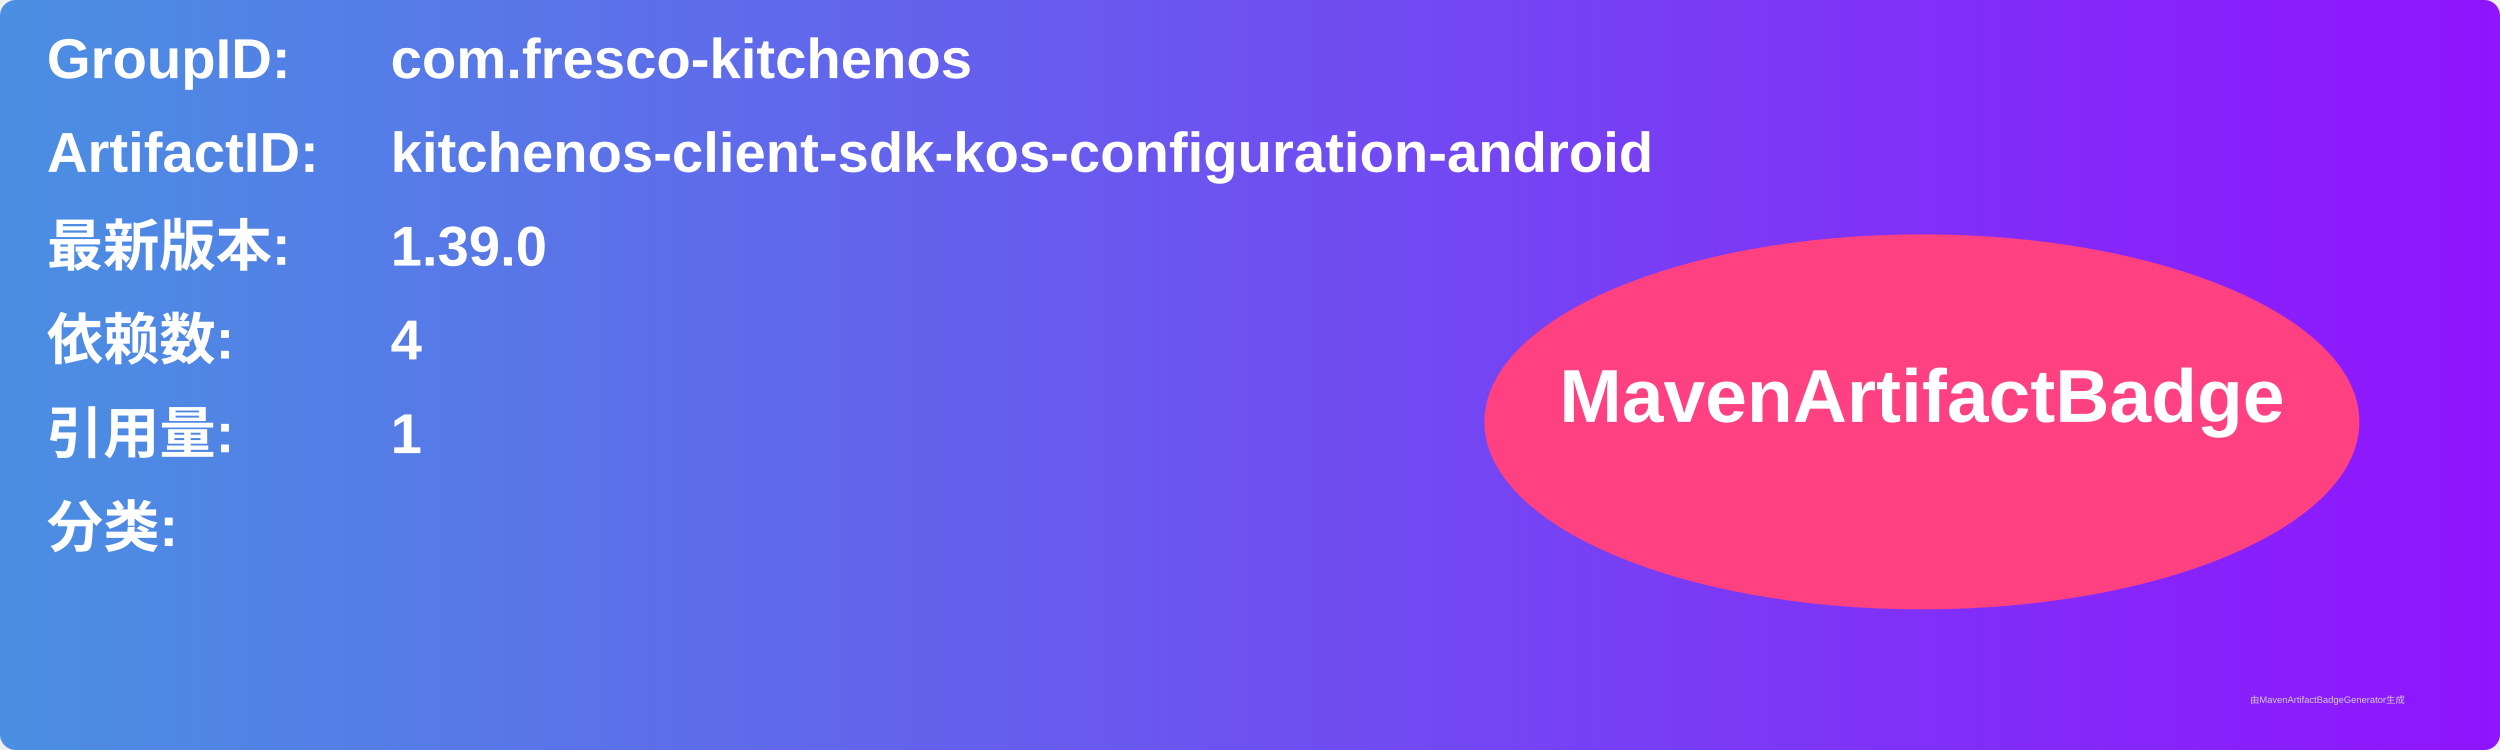
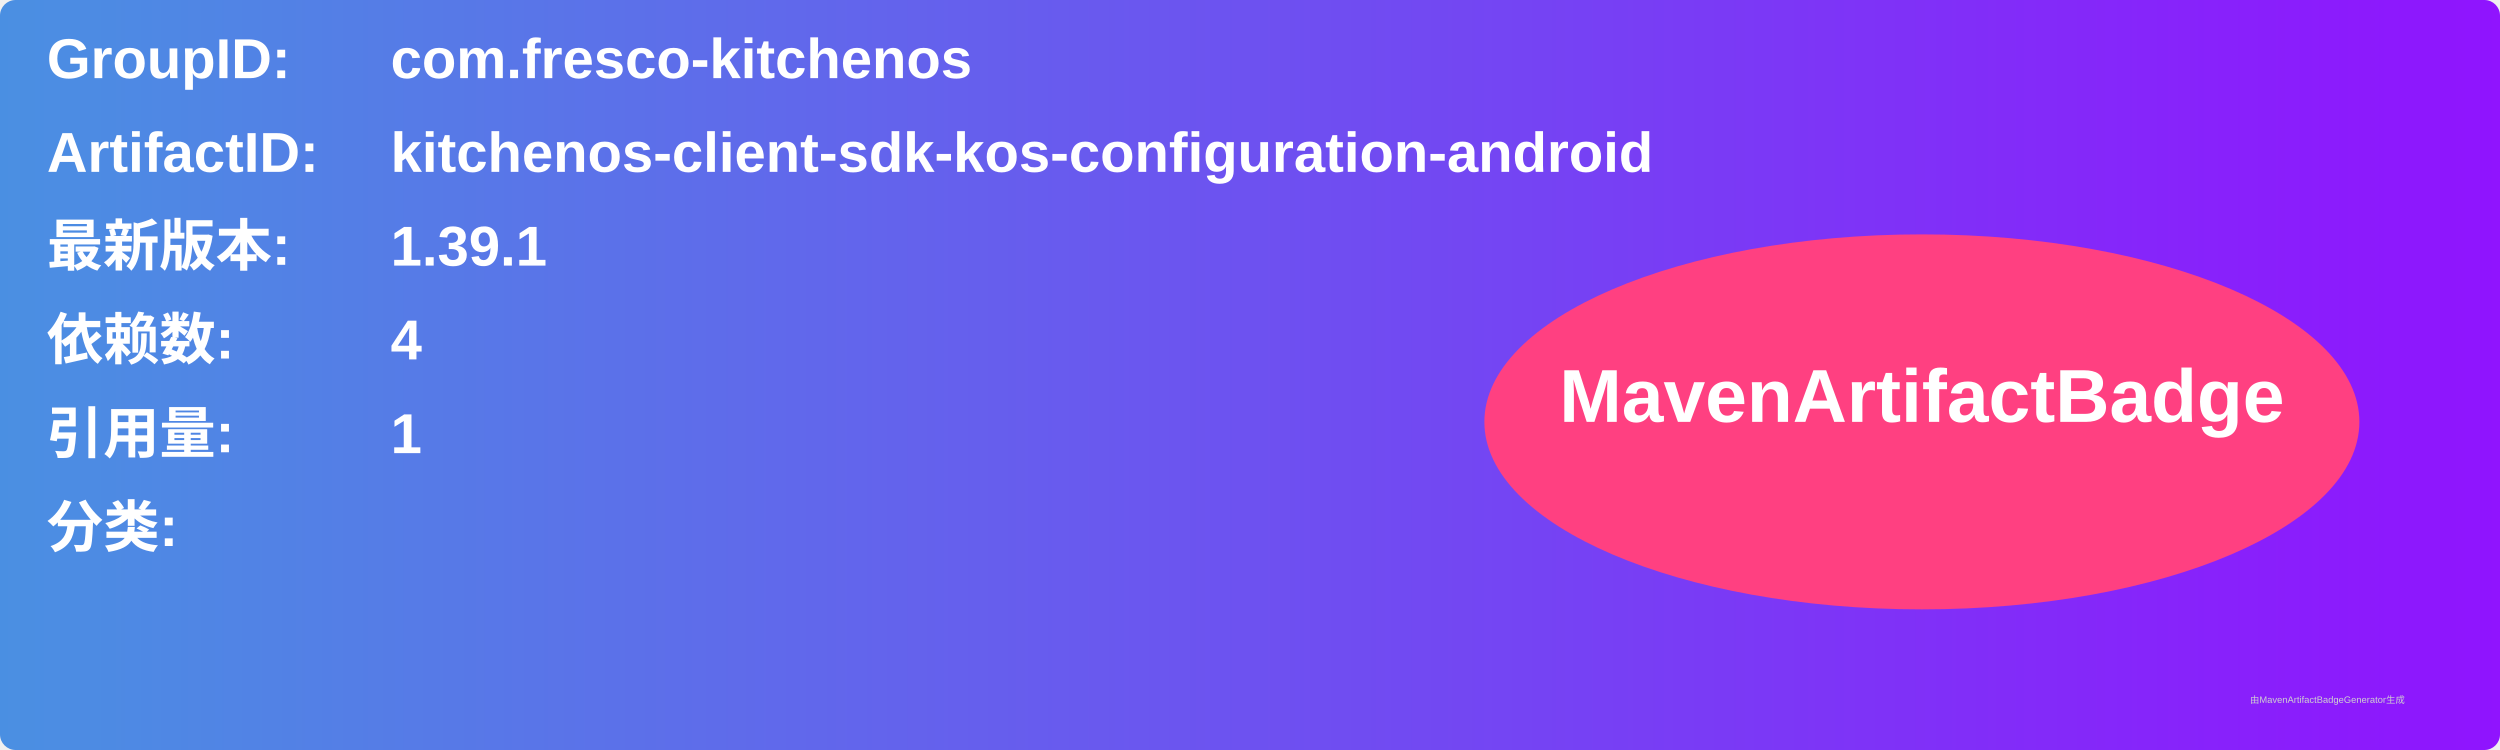
<svg xmlns="http://www.w3.org/2000/svg" width="800" height="240" viewBox="0 0 800 240">
  <linearGradient id="grad" x1="0%" y1="0%" x2="100%" y2="0%">
    <stop offset="0%" stop-color="#4a90e2" />
    <stop offset="100%" stop-color="#9013fe" />
  </linearGradient>
  <rect width="100%" height="100%" rx="5" ry="5" fill="url(#grad)" />
  <g transform="translate(15, 15)">
    <text x="0" y="10" font-family="Arial" font-size="18" fill="white" font-weight="bold" width="260">GroupID:</text>
    <text x="110" y="10" font-family="Arial" font-size="18" fill="white" font-weight="bold" width="460">com.fresco-kitchenos</text>
    <text x="0" y="40" font-family="Arial" font-size="18" fill="white" font-weight="bold" width="260">ArtifactID:</text>
    <text x="110" y="40" font-family="Arial" font-size="18" fill="white" font-weight="bold" width="460">kitchenos-client-sdk-kos-configuration-android</text>
    <text x="0" y="70" font-family="Arial" font-size="18" fill="white" font-weight="bold">最新版本:</text>
    <text x="110" y="70" font-family="Arial" font-size="18" fill="white" font-weight="bold">
-       <tspan font-weight="bold">1.39.0</tspan>
+       <tspan font-weight="bold">1.39.1</tspan>
    </text>
    <text x="0" y="100" font-family="Arial" font-size="18" fill="white" font-weight="bold">依赖数: </text>
    <text x="110" y="100" font-family="Arial" font-size="18" fill="white">
      <tspan font-weight="bold">4</tspan>
    </text>
    <text x="0" y="130" font-family="Arial" font-size="18" fill="white" font-weight="bold">引用量: </text>
    <text x="110" y="130" font-family="Arial" font-size="18" fill="white">
      <tspan font-weight="bold">1</tspan>
    </text>
    <text x="0" y="160" font-family="Arial" font-size="18" fill="white" font-weight="bold">分类:</text>
    <text x="10" y="190" font-family="Arial" font-size="10" fill="white">
      <tspan font-weight="bold" />
    </text>
    <ellipse cx="600" cy="120" rx="140" ry="60" fill="#ff4081" />
    <text x="600" y="120" text-anchor="middle" font-family="Arial" font-size="24" fill="white" font-weight="bold">MavenArtifactBadge</text>
  </g>
  <text x="720" y="225" font-family="Arial" font-size="3" fill="#d0d0d0">由MavenArtifactBadgeGenerator生成</text>
</svg>
